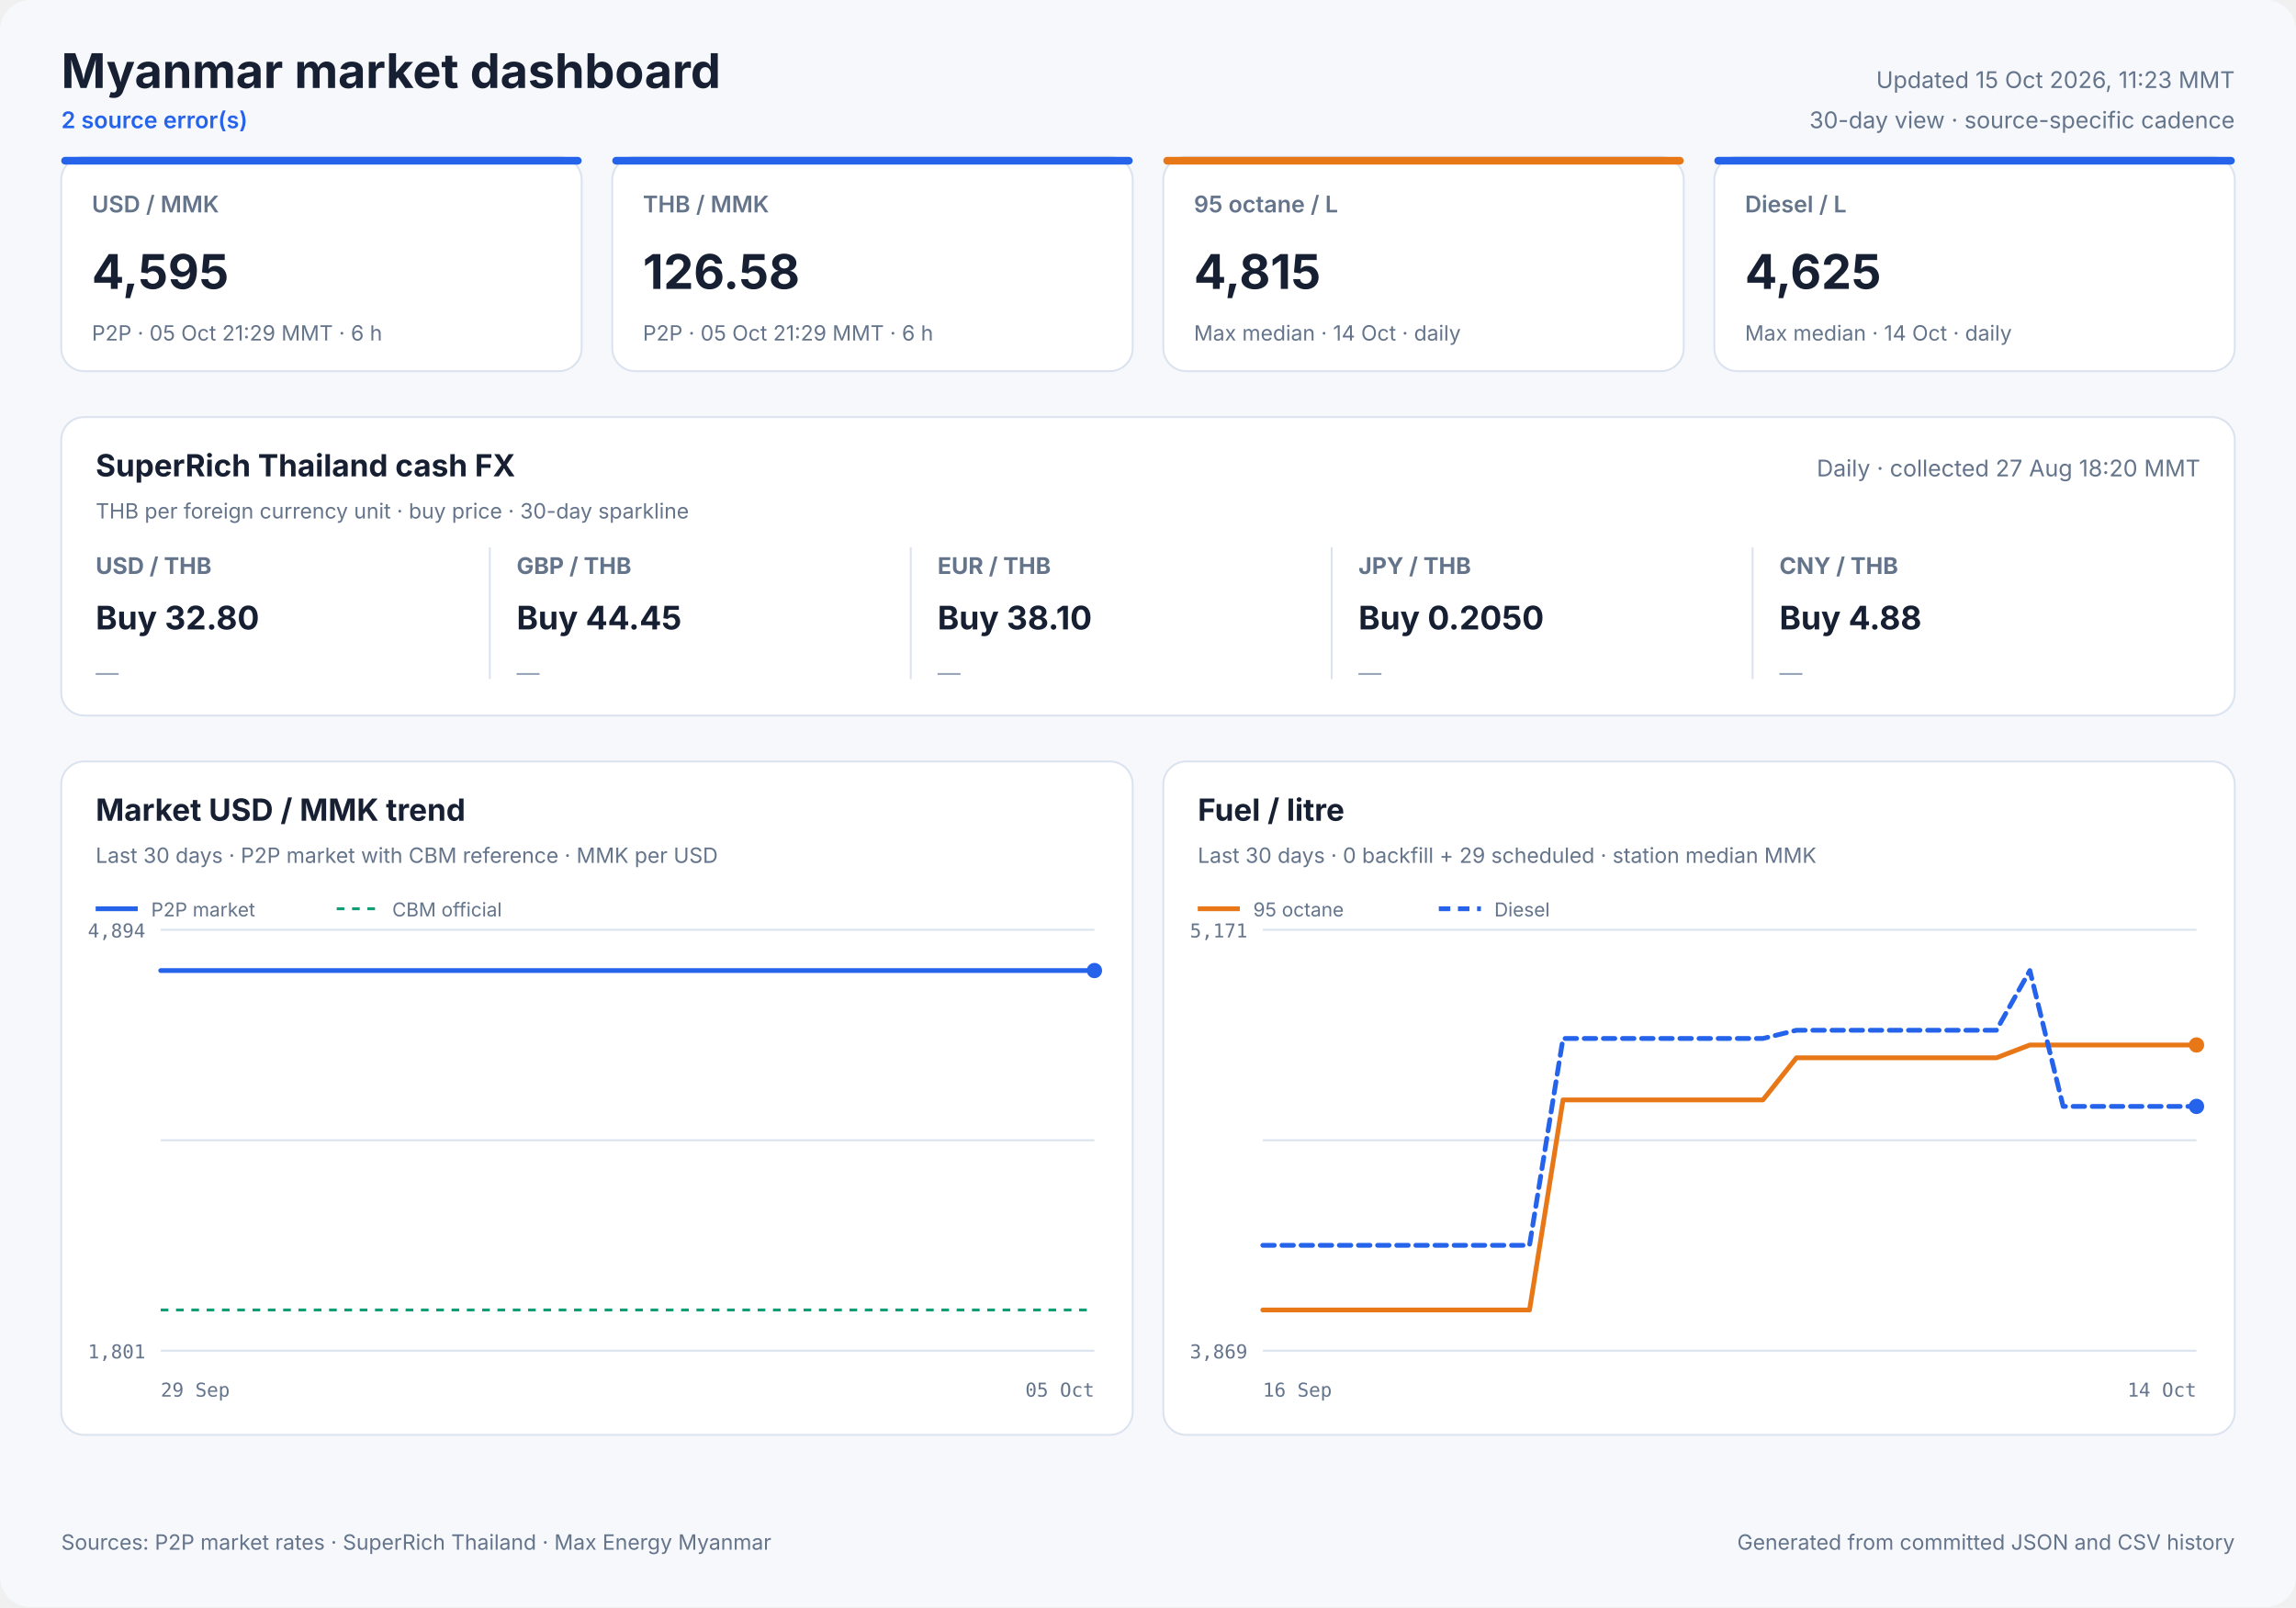
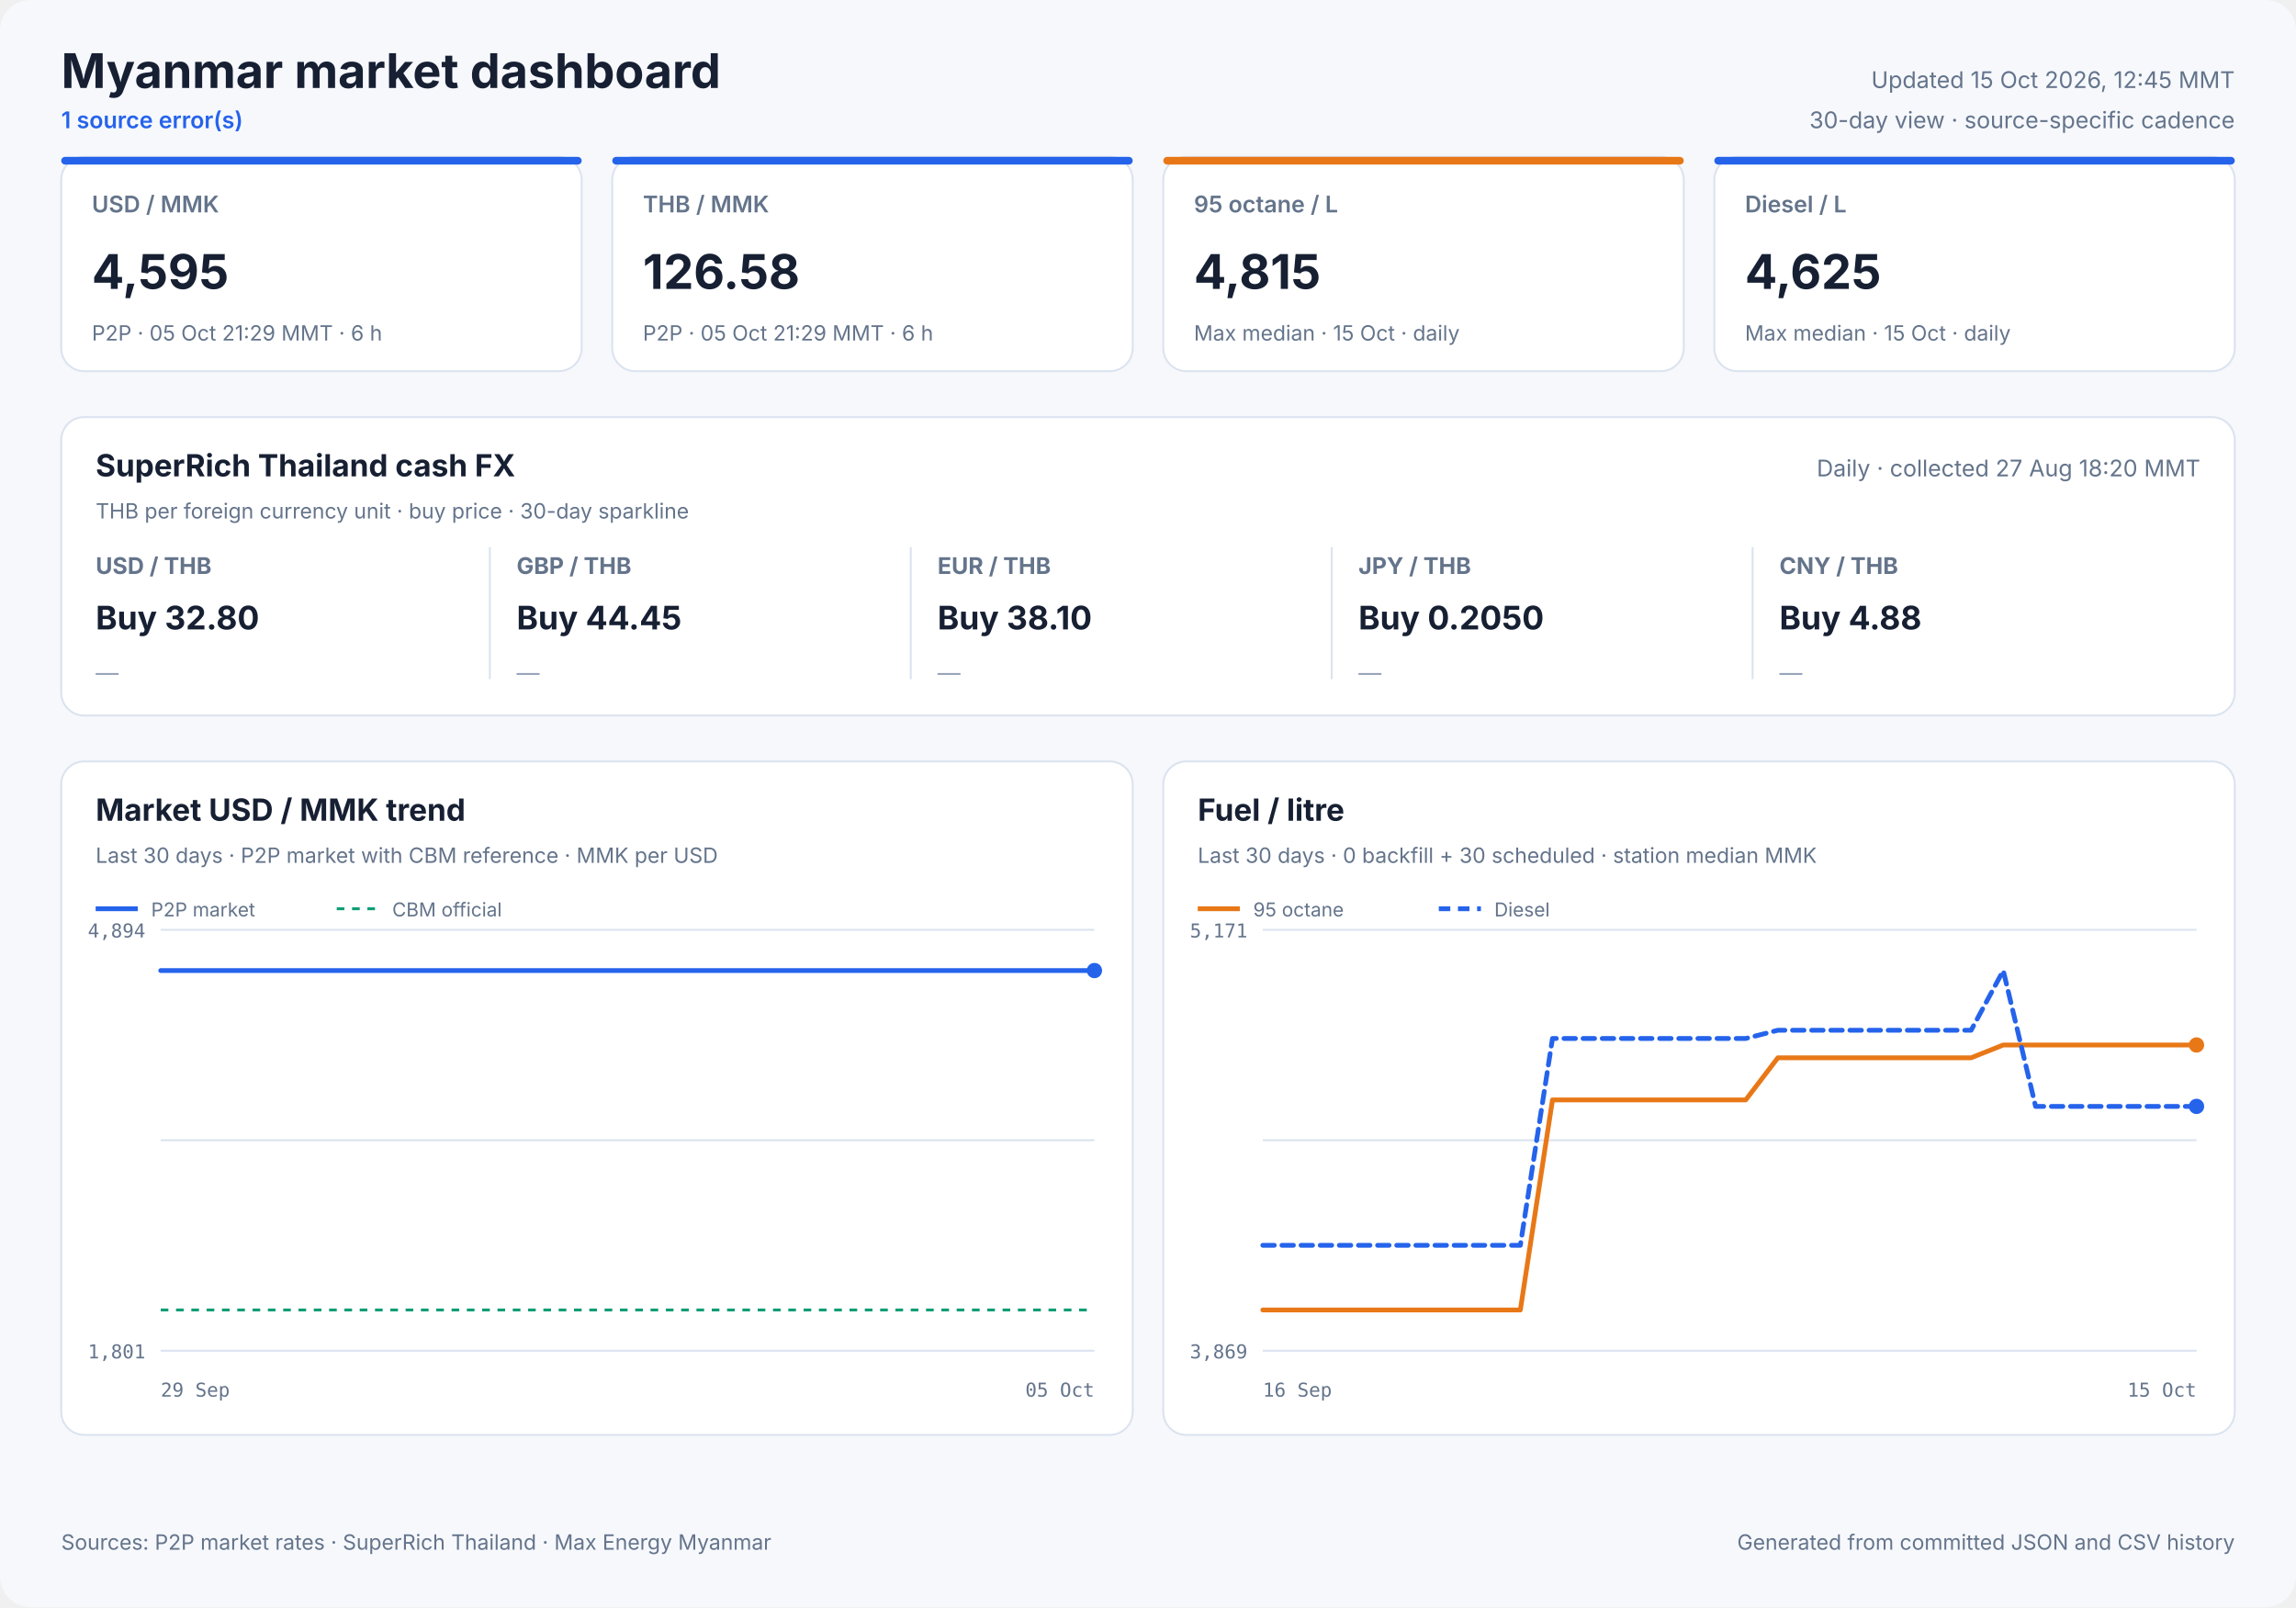
<svg xmlns="http://www.w3.org/2000/svg" width="1200" height="840" viewBox="0 0 1200 840" role="img">
  <style>
            text { font-family: Inter, ui-sans-serif, system-ui, -apple-system, sans-serif; fill: #172033; }
            .panel { fill: #ffffff; stroke: #dbe3ef; stroke-width: 1; }
            .title { font-size: 25px; font-weight: 700; }
            .freshness { font-size: 12px; fill: #64748b; }
            .status { font-size: 12px; fill: #2563eb; font-weight: 600; }
            .card-label { font-size: 12px; fill: #64748b; font-weight: 600; }
            .card-value { font-size: 25px; font-weight: 700; }
            .card-note { font-size: 11px; fill: #64748b; }
            .cash-pair { font-size: 12px; fill: #64748b; font-weight: 650; }
            .cash-value { font-size: 17px; font-weight: 700; }
            .cash-note { font-size: 11px; fill: #64748b; }
            .sparkline { stroke: #2563eb; stroke-width: 1.7; stroke-linecap: round; stroke-linejoin: round; }
            .sparkline-dot { fill: #2563eb; }
            .sparkline-baseline { stroke: #dbe3ef; stroke-width: 1; }
            .cash-sparkline-empty { font-size: 12px; fill: #94a3b8; }
            .panel-title { font-size: 16px; font-weight: 700; }
            .panel-subtitle { font-size: 11px; fill: #64748b; }
            .empty-title { font-size: 16px; font-weight: 650; fill: #64748b; }
            .empty-note { font-size: 12px; fill: #94a3b8; }
            .axis { font-size: 10px; fill: #64748b; font-family: ui-monospace, SFMono-Regular, monospace; }
            .legend { font-size: 10px; fill: #64748b; }
            .grid { stroke: #dbe3ef; stroke-width: 1; }
            .footer { font-size: 11px; fill: #64748b; }
        </style>
  <rect width="1200" height="840" rx="16" fill="#f6f8fc" />
  <text x="32" y="46" class="title" text-anchor="start">Myanmar market dashboard</text>
-   <text x="32" y="67" class="status" text-anchor="start">2 source error(s)</text>
-   <text x="1168" y="46" class="freshness" text-anchor="end">Updated 15 Oct 2026, 11:23 MMT</text>
+   <text x="32" y="67" class="status" text-anchor="start">1 source error(s)</text>
+   <text x="1168" y="46" class="freshness" text-anchor="end">Updated 15 Oct 2026, 12:45 MMT</text>
  <text x="1168" y="67" class="freshness" text-anchor="end">30-day view · source-specific cadence</text>
  <rect x="32" y="82" width="272" height="112" rx="12" class="panel" />
  <rect x="32" y="82" width="272" height="4" rx="2" fill="#2563eb" />
  <text x="48" y="111" class="card-label" text-anchor="start">USD / MMK</text>
  <text x="48" y="151" class="card-value" text-anchor="start">4,595</text>
  <text x="48" y="178" class="card-note" text-anchor="start">P2P · 05 Oct 21:29 MMT · 6 h</text>
  <rect x="320" y="82" width="272" height="112" rx="12" class="panel" />
  <rect x="320" y="82" width="272" height="4" rx="2" fill="#2563eb" />
  <text x="336" y="111" class="card-label" text-anchor="start">THB / MMK</text>
  <text x="336" y="151" class="card-value" text-anchor="start">126.58</text>
  <text x="336" y="178" class="card-note" text-anchor="start">P2P · 05 Oct 21:29 MMT · 6 h</text>
  <rect x="608" y="82" width="272" height="112" rx="12" class="panel" />
  <rect x="608" y="82" width="272" height="4" rx="2" fill="#e87817" />
  <text x="624" y="111" class="card-label" text-anchor="start">95 octane / L</text>
  <text x="624" y="151" class="card-value" text-anchor="start">4,815</text>
-   <text x="624" y="178" class="card-note" text-anchor="start">Max median · 14 Oct · daily</text>
+   <text x="624" y="178" class="card-note" text-anchor="start">Max median · 15 Oct · daily</text>
  <rect x="896" y="82" width="272" height="112" rx="12" class="panel" />
  <rect x="896" y="82" width="272" height="4" rx="2" fill="#2563eb" />
  <text x="912" y="111" class="card-label" text-anchor="start">Diesel / L</text>
  <text x="912" y="151" class="card-value" text-anchor="start">4,625</text>
-   <text x="912" y="178" class="card-note" text-anchor="start">Max median · 14 Oct · daily</text>
+   <text x="912" y="178" class="card-note" text-anchor="start">Max median · 15 Oct · daily</text>
  <rect x="32" y="218" width="1136" height="156" rx="12" class="panel" />
  <text x="50" y="249" class="panel-title" text-anchor="start">SuperRich Thailand cash FX</text>
  <text x="50" y="271" class="panel-subtitle" text-anchor="start">THB per foreign currency unit · buy price · 30-day sparkline</text>
  <text x="1150" y="249" class="freshness" text-anchor="end">Daily · collected 27 Aug 18:20 MMT</text>
  <text x="50" y="300" class="cash-pair" text-anchor="start">USD / THB</text>
  <text x="50" y="329" class="cash-value" text-anchor="start">Buy 32.80</text>
  <text x="50" y="356.0" class="cash-sparkline-empty" text-anchor="start">—</text>
  <line x1="256" y1="286" x2="256" y2="355" class="grid" />
  <text x="270" y="300" class="cash-pair" text-anchor="start">GBP / THB</text>
  <text x="270" y="329" class="cash-value" text-anchor="start">Buy 44.45</text>
  <text x="270" y="356.0" class="cash-sparkline-empty" text-anchor="start">—</text>
  <line x1="476" y1="286" x2="476" y2="355" class="grid" />
  <text x="490" y="300" class="cash-pair" text-anchor="start">EUR / THB</text>
  <text x="490" y="329" class="cash-value" text-anchor="start">Buy 38.10</text>
  <text x="490" y="356.0" class="cash-sparkline-empty" text-anchor="start">—</text>
  <line x1="696" y1="286" x2="696" y2="355" class="grid" />
  <text x="710" y="300" class="cash-pair" text-anchor="start">JPY / THB</text>
  <text x="710" y="329" class="cash-value" text-anchor="start">Buy 0.2050</text>
  <text x="710" y="356.0" class="cash-sparkline-empty" text-anchor="start">—</text>
  <line x1="916" y1="286" x2="916" y2="355" class="grid" />
  <text x="930" y="300" class="cash-pair" text-anchor="start">CNY / THB</text>
  <text x="930" y="329" class="cash-value" text-anchor="start">Buy 4.88</text>
  <text x="930" y="356.0" class="cash-sparkline-empty" text-anchor="start">—</text>
  <rect x="32" y="398" width="560" height="352" rx="12" class="panel" />
  <text x="50" y="429" class="panel-title" text-anchor="start">Market USD / MMK trend</text>
  <text x="50" y="451" class="panel-subtitle" text-anchor="start">Last 30 days · P2P market with CBM reference · MMK per USD</text>
  <line x1="84" y1="486.0" x2="572" y2="486.0" class="grid" />
  <line x1="84" y1="596.0" x2="572" y2="596.0" class="grid" />
  <line x1="84" y1="706.0" x2="572" y2="706.0" class="grid" />
  <text x="76" y="490" class="axis" text-anchor="end">4,894</text>
  <text x="76" y="710" class="axis" text-anchor="end">1,801</text>
  <text x="84" y="730" class="axis" text-anchor="start">29 Sep</text>
  <text x="572" y="730" class="axis" text-anchor="end">05 Oct</text>
  <line x1="84" y1="684.7" x2="572" y2="684.7" stroke="#0f9d75" stroke-width="1.5" stroke-dasharray="4 4" />
  <polyline points="84.0,507.3 107.1,507.3 136.7,507.3 160.0,507.3 182.5,507.3 213.1,507.3 237.9,507.3 261.4,507.3 290.9,507.3 313.5,507.3 335.7,507.3 366.0,507.3 388.7,507.3 408.9,507.3 423.9,507.3 439.7,507.3 467.0,507.3 487.8,507.3 516.8,507.3 543.1,507.3 572.0,507.3" fill="none" stroke="#2563eb" stroke-width="2.5" stroke-linecap="round" stroke-linejoin="round" />
  <circle cx="572.0" cy="507.3" r="4" fill="#2563eb" />
  <line x1="50" y1="475" x2="72" y2="475" stroke="#2563eb" stroke-width="2.5" />
  <text x="79" y="479" class="legend" text-anchor="start">P2P market</text>
  <line x1="176" y1="475" x2="198" y2="475" stroke="#0f9d75" stroke-width="1.5" stroke-dasharray="4 4" />
  <text x="205" y="479" class="legend" text-anchor="start">CBM official</text>
  <rect x="608" y="398" width="560" height="352" rx="12" class="panel" />
  <text x="626" y="429" class="panel-title" text-anchor="start">Fuel / litre</text>
-   <text x="626" y="451" class="panel-subtitle" text-anchor="start">Last 30 days · 0 backfill + 29 scheduled · station median MMK</text>
+   <text x="626" y="451" class="panel-subtitle" text-anchor="start">Last 30 days · 0 backfill + 30 scheduled · station median MMK</text>
  <line x1="660" y1="486.0" x2="1148" y2="486.0" class="grid" />
  <line x1="660" y1="596.0" x2="1148" y2="596.0" class="grid" />
  <line x1="660" y1="706.0" x2="1148" y2="706.0" class="grid" />
  <text x="652" y="490" class="axis" text-anchor="end">5,171</text>
  <text x="652" y="710" class="axis" text-anchor="end">3,869</text>
  <text x="660" y="730" class="axis" text-anchor="start">16 Sep</text>
-   <text x="1148" y="730" class="axis" text-anchor="end">14 Oct</text>
-   <polyline points="660.0,684.7 677.4,684.7 694.9,684.7 712.3,684.7 729.7,684.7 747.1,684.7 764.6,684.7 782.0,684.7 799.4,684.7 816.9,574.9 834.3,574.9 851.7,574.9 869.1,574.9 886.6,574.9 904.0,574.9 921.4,574.9 938.9,552.9 956.3,552.9 973.7,552.9 991.1,552.9 1008.6,552.9 1026.0,552.9 1043.4,552.9 1060.9,546.2 1078.3,546.2 1095.7,546.2 1113.1,546.2 1130.6,546.2 1148.0,546.2" fill="none" stroke="#e87817" stroke-width="2.5" stroke-linecap="round" stroke-linejoin="round" />
+   <text x="1148" y="730" class="axis" text-anchor="end">15 Oct</text>
+   <polyline points="660.0,684.7 676.8,684.7 693.7,684.7 710.5,684.7 727.3,684.7 744.1,684.7 761.0,684.7 777.8,684.7 794.6,684.7 811.4,574.9 828.3,574.9 845.1,574.9 861.9,574.9 878.8,574.9 895.6,574.9 912.4,574.9 929.2,552.9 946.1,552.9 962.9,552.9 979.7,552.9 996.6,552.9 1013.4,552.9 1030.2,552.9 1047.0,546.2 1063.9,546.2 1080.7,546.2 1097.5,546.2 1114.3,546.2 1131.2,546.2 1148.0,546.2" fill="none" stroke="#e87817" stroke-width="2.5" stroke-linecap="round" stroke-linejoin="round" />
  <circle cx="1148.0" cy="546.2" r="4" fill="#e87817" />
  <line x1="626" y1="475" x2="648" y2="475" stroke="#e87817" stroke-width="2.5" />
  <text x="655" y="479" class="legend" text-anchor="start">95 octane</text>
-   <polyline points="660.0,650.9 677.4,650.9 694.9,650.9 712.3,650.9 729.7,650.9 747.1,650.9 764.6,650.9 782.0,650.9 799.4,650.9 816.9,542.8 834.3,542.8 851.7,542.8 869.1,542.8 886.6,542.8 904.0,542.8 921.4,542.8 938.9,538.5 956.3,538.5 973.7,538.5 991.1,538.5 1008.6,538.5 1026.0,538.5 1043.4,538.5 1060.9,507.3 1078.3,578.3 1095.7,578.3 1113.1,578.3 1130.6,578.3 1148.0,578.3" fill="none" stroke="#2563eb" stroke-width="2.5" stroke-linecap="round" stroke-linejoin="round" stroke-dasharray="6 4" />
+   <polyline points="660.0,650.9 676.8,650.9 693.7,650.9 710.5,650.9 727.3,650.9 744.1,650.9 761.0,650.9 777.8,650.9 794.6,650.9 811.4,542.8 828.3,542.8 845.1,542.8 861.9,542.8 878.8,542.8 895.6,542.8 912.4,542.8 929.2,538.5 946.1,538.5 962.9,538.5 979.7,538.5 996.6,538.5 1013.4,538.5 1030.2,538.5 1047.0,507.3 1063.9,578.3 1080.7,578.3 1097.5,578.3 1114.3,578.3 1131.2,578.3 1148.0,578.3" fill="none" stroke="#2563eb" stroke-width="2.5" stroke-linecap="round" stroke-linejoin="round" stroke-dasharray="6 4" />
  <circle cx="1148.0" cy="578.3" r="4" fill="#2563eb" />
  <line x1="752" y1="475" x2="774" y2="475" stroke="#2563eb" stroke-width="2.5" stroke-dasharray="6 4" />
  <text x="781" y="479" class="legend" text-anchor="start">Diesel</text>
  <text x="32" y="810" class="footer" text-anchor="start">Sources: P2P market rates · SuperRich Thailand · Max Energy Myanmar</text>
  <text x="1168" y="810" class="footer" text-anchor="end">Generated from committed JSON and CSV history</text>
</svg>
